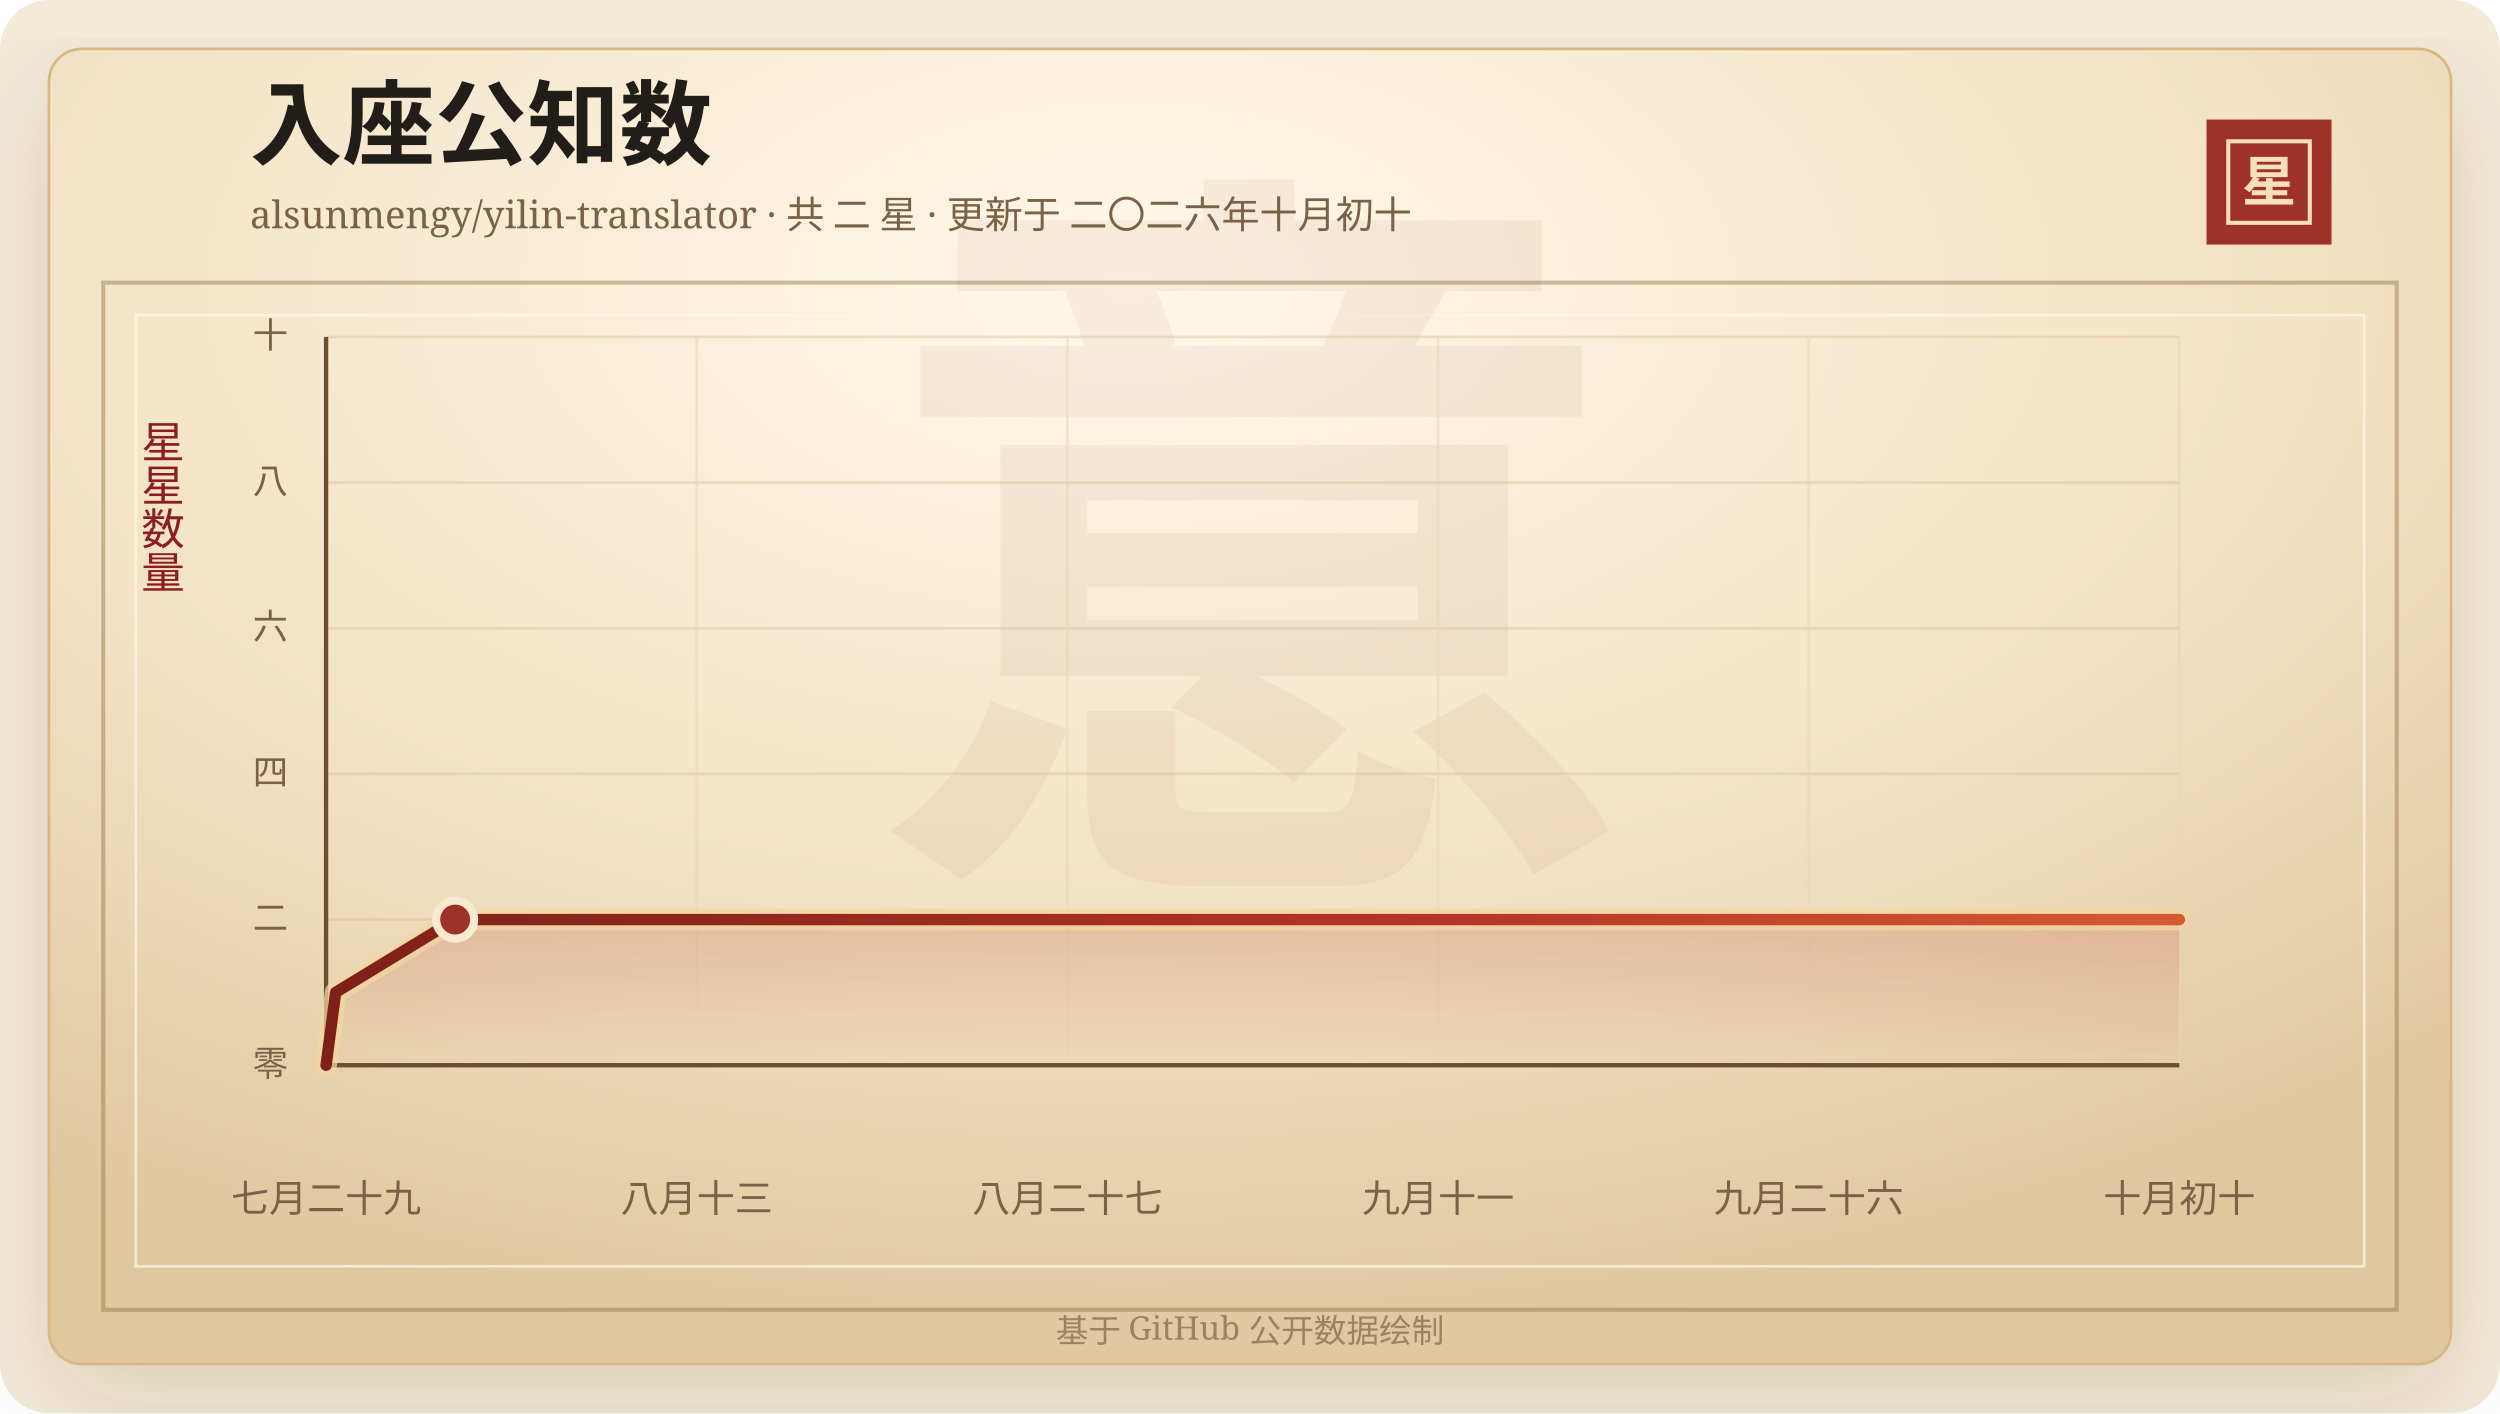
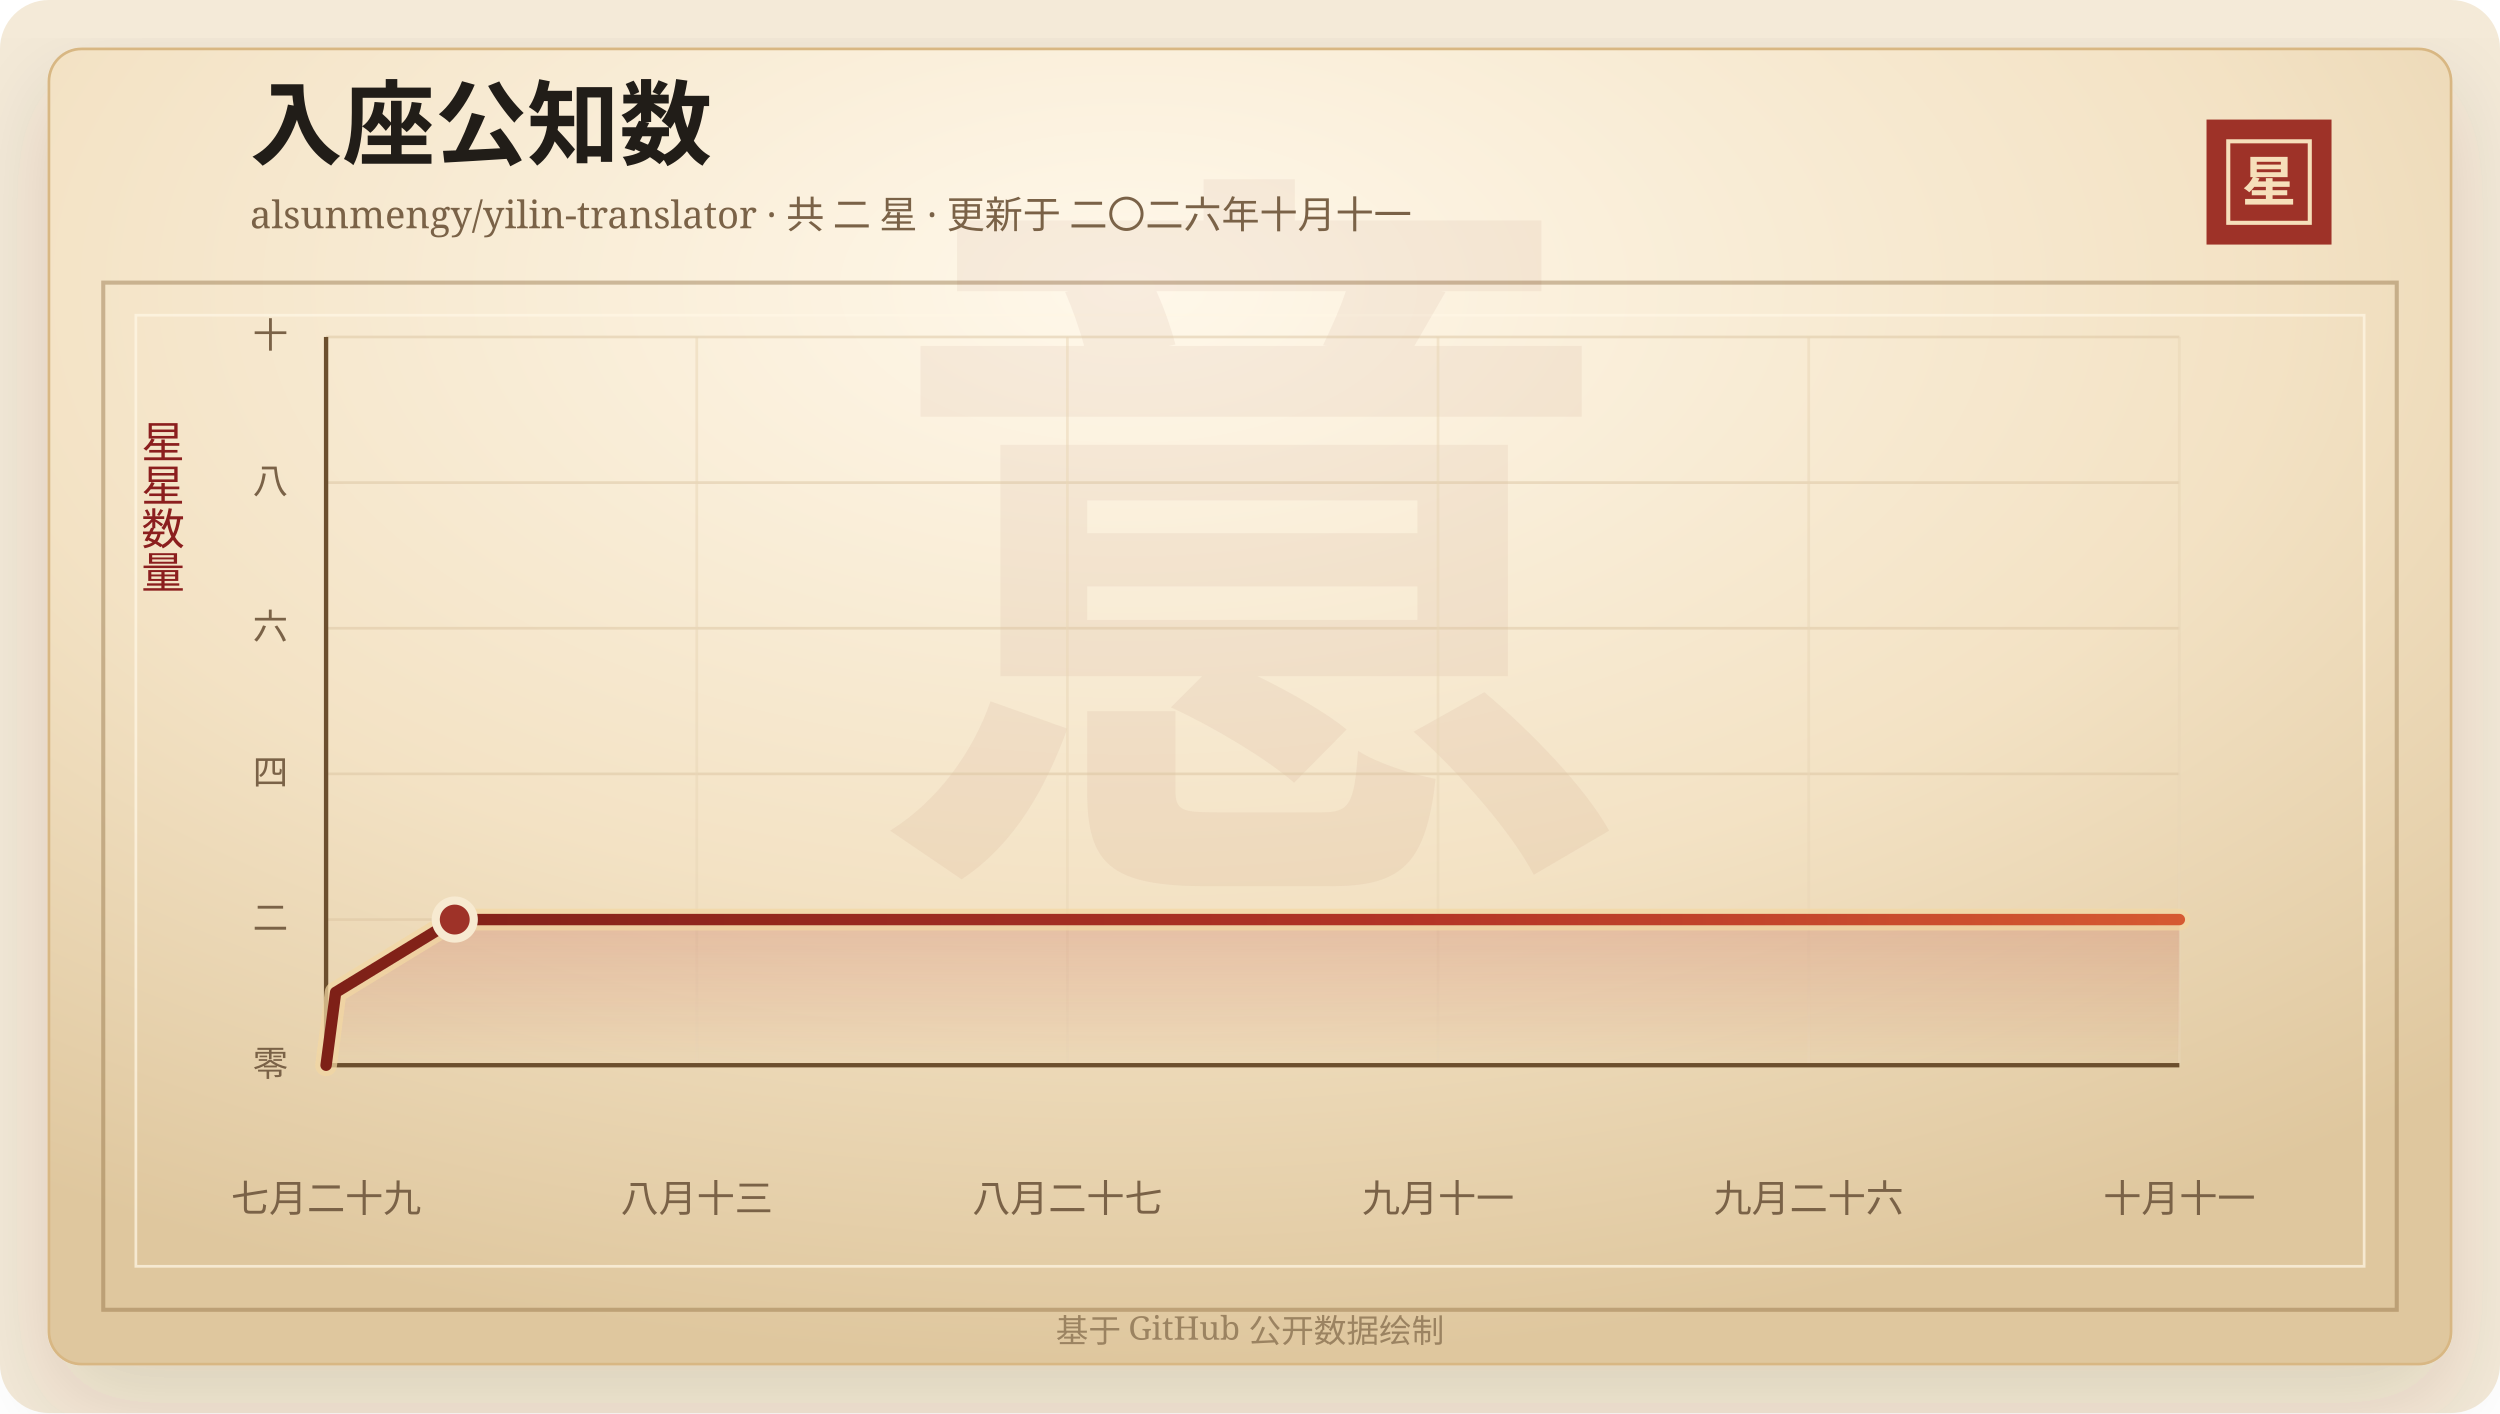
<svg xmlns="http://www.w3.org/2000/svg" width="920" height="520" viewBox="0 0 920 520" role="img" aria-labelledby="title desc">
  <defs>
    <linearGradient id="line" x1="0" x2="1" y1="0" y2="0">
      <stop offset="0%" stop-color="#7d2017" />
      <stop offset="58%" stop-color="#b33426" />
      <stop offset="100%" stop-color="#d65a32" />
    </linearGradient>
    <linearGradient id="area" x1="0" x2="0" y1="0" y2="1">
      <stop offset="0%" stop-color="#b33426" stop-opacity="0.2" />
      <stop offset="100%" stop-color="#b33426" stop-opacity="0" />
    </linearGradient>
    <radialGradient id="paper" cx="45%" cy="18%" r="82%">
      <stop offset="0%" stop-color="#fff8ea" />
      <stop offset="58%" stop-color="#f3e2c4" />
      <stop offset="100%" stop-color="#dfc79e" />
    </radialGradient>
    <filter id="shadow" x="-20%" y="-20%" width="140%" height="140%">
      <feDropShadow dx="0" dy="14" stdDeviation="18" flood-color="#3b2a20" flood-opacity="0.14" />
    </filter>
  </defs>
  <rect width="920" height="520" rx="18" fill="#f4ead8" />
  <rect x="18" y="18" width="884" height="484" rx="12" fill="url(#paper)" stroke="#d8b783" filter="url(#shadow)" />
  <rect x="38" y="104" width="844" height="378" fill="none" stroke="#8c6b3f" stroke-opacity="0.42" stroke-width="1.5" />
  <rect x="50" y="116" width="820" height="350" fill="none" stroke="#fff7e5" stroke-opacity="0.72" />
  <text x="460" y="304" text-anchor="middle" fill="#8c342a" fill-opacity="0.06" font-family="Songti SC, STSong, SimSun, serif" font-size="280" font-weight="700">意</text>
  <text x="92" y="58" fill="#211d18" font-family="Songti SC, STSong, SimSun, serif" font-size="34" font-weight="700">入座公知数</text>
-   <text x="92" y="84" fill="#7a6247" font-family="Songti SC, STSong, SimSun, serif" font-size="14.0">alsunmengy/yilin-translator · 共 二 星 · 更新于 二〇二六年十月初十</text>
+   <text x="92" y="84" fill="#7a6247" font-family="Songti SC, STSong, SimSun, serif" font-size="14.0">alsunmengy/yilin-translator · 共 二 星 · 更新于 二〇二六年十月十一</text>
  <rect x="812" y="44" width="46" height="46" fill="#9e3228" />
  <rect x="820" y="52" width="30" height="30" fill="none" stroke="#f6dfba" stroke-width="1.5" />
  <text x="835" y="74" text-anchor="middle" fill="#f6dfba" font-family="Songti SC, STSong, SimSun, serif" font-size="20" font-weight="700">星</text>
  <text x="60" y="166" text-anchor="middle" fill="#8b1e1e" font-family="Songti SC, STSong, SimSun, serif" font-size="16" writing-mode="vertical-rl">星星数量</text>
  <line x1="120" y1="392.00" x2="802" y2="392.00" stroke="#d9c29e" stroke-opacity="0.48" />
  <text x="106" y="396.00" text-anchor="end" fill="#7a6247" font-family="Songti SC, STSong, SimSun, serif" font-size="13">零</text>
  <line x1="120" y1="338.40" x2="802" y2="338.40" stroke="#d9c29e" stroke-opacity="0.48" />
  <text x="106" y="342.40" text-anchor="end" fill="#7a6247" font-family="Songti SC, STSong, SimSun, serif" font-size="13">二</text>
  <line x1="120" y1="284.80" x2="802" y2="284.80" stroke="#d9c29e" stroke-opacity="0.48" />
  <text x="106" y="288.80" text-anchor="end" fill="#7a6247" font-family="Songti SC, STSong, SimSun, serif" font-size="13">四</text>
  <line x1="120" y1="231.20" x2="802" y2="231.20" stroke="#d9c29e" stroke-opacity="0.48" />
  <text x="106" y="235.20" text-anchor="end" fill="#7a6247" font-family="Songti SC, STSong, SimSun, serif" font-size="13">六</text>
  <line x1="120" y1="177.60" x2="802" y2="177.60" stroke="#d9c29e" stroke-opacity="0.48" />
  <text x="106" y="181.60" text-anchor="end" fill="#7a6247" font-family="Songti SC, STSong, SimSun, serif" font-size="13">八</text>
  <line x1="120" y1="124.00" x2="802" y2="124.00" stroke="#d9c29e" stroke-opacity="0.48" />
  <text x="106" y="128.00" text-anchor="end" fill="#7a6247" font-family="Songti SC, STSong, SimSun, serif" font-size="13">十</text>
  <line x1="120.00" y1="124" x2="120.00" y2="392" stroke="#ead6b7" stroke-opacity="0.54" />
  <text x="120.00" y="446" text-anchor="middle" fill="#7a6247" font-family="Songti SC, STSong, SimSun, serif" font-size="14">七月二十九</text>
  <line x1="256.40" y1="124" x2="256.40" y2="392" stroke="#ead6b7" stroke-opacity="0.54" />
  <text x="256.40" y="446" text-anchor="middle" fill="#7a6247" font-family="Songti SC, STSong, SimSun, serif" font-size="14">八月十三</text>
  <line x1="392.80" y1="124" x2="392.80" y2="392" stroke="#ead6b7" stroke-opacity="0.54" />
  <text x="392.80" y="446" text-anchor="middle" fill="#7a6247" font-family="Songti SC, STSong, SimSun, serif" font-size="14">八月二十七</text>
  <line x1="529.20" y1="124" x2="529.20" y2="392" stroke="#ead6b7" stroke-opacity="0.54" />
  <text x="529.20" y="446" text-anchor="middle" fill="#7a6247" font-family="Songti SC, STSong, SimSun, serif" font-size="14">九月十一</text>
  <line x1="665.60" y1="124" x2="665.60" y2="392" stroke="#ead6b7" stroke-opacity="0.54" />
  <text x="665.60" y="446" text-anchor="middle" fill="#7a6247" font-family="Songti SC, STSong, SimSun, serif" font-size="14">九月二十六</text>
  <line x1="802.00" y1="124" x2="802.00" y2="392" stroke="#ead6b7" stroke-opacity="0.54" />
-   <text x="802.00" y="446" text-anchor="middle" fill="#7a6247" font-family="Songti SC, STSong, SimSun, serif" font-size="14">十月初十</text>
+   <text x="802.00" y="446" text-anchor="middle" fill="#7a6247" font-family="Songti SC, STSong, SimSun, serif" font-size="14">十月十一</text>
  <line x1="120" y1="392" x2="802" y2="392" stroke="#6c4f2e" stroke-width="1.6" />
  <line x1="120" y1="124" x2="120" y2="392" stroke="#6c4f2e" stroke-width="1.6" />
-   <polygon points="120.00,392.00 120.00,392.00 123.52,365.20 167.49,338.40 802.00,338.40 802.00,392.00" fill="url(#area)" />
-   <polyline points="120.00,392.00 123.52,365.20 167.49,338.40 802.00,338.40" fill="none" stroke="#f3d7a2" stroke-width="8" stroke-linecap="round" stroke-linejoin="round" opacity="0.72" />
-   <polyline points="120.00,392.00 123.52,365.20 167.49,338.40 802.00,338.40" fill="none" stroke="url(#line)" stroke-width="4.2" stroke-linecap="round" stroke-linejoin="round" />
-   <circle cx="167.49" cy="338.40" r="7" fill="#9e3228" stroke="#f7ead1" stroke-width="3" />
+   <polygon points="120.00,392.00 120.00,392.00 123.51,365.20 167.35,338.40 802.00,338.40 802.00,392.00" fill="url(#area)" />
+   <polyline points="120.00,392.00 123.51,365.20 167.35,338.40 802.00,338.40" fill="none" stroke="#f3d7a2" stroke-width="8" stroke-linecap="round" stroke-linejoin="round" opacity="0.72" />
+   <polyline points="120.00,392.00 123.51,365.20 167.35,338.40 802.00,338.40" fill="none" stroke="url(#line)" stroke-width="4.2" stroke-linecap="round" stroke-linejoin="round" />
+   <circle cx="167.35" cy="338.40" r="7" fill="#9e3228" stroke="#f7ead1" stroke-width="3" />
  <text x="460" y="494" text-anchor="middle" fill="#9b8361" font-family="Songti SC, STSong, SimSun, serif" font-size="12">基于 GitHub 公开数据绘制</text>
</svg>
